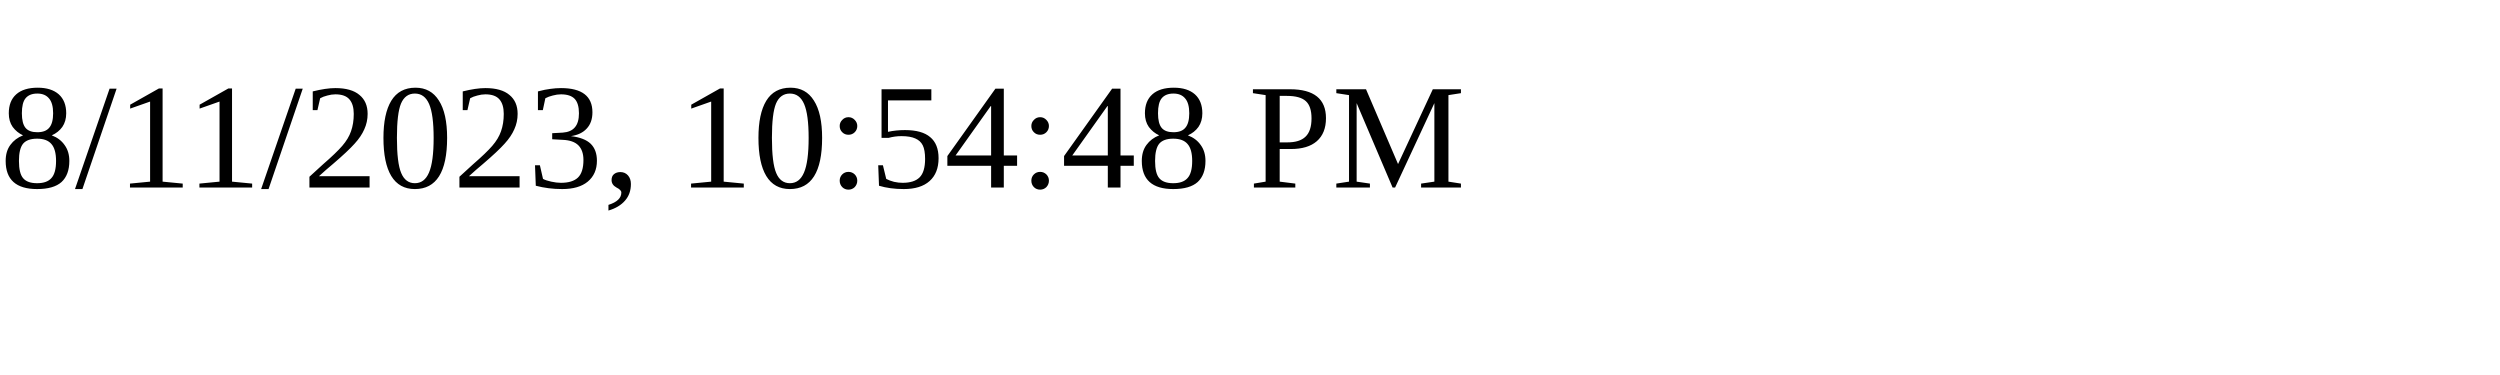
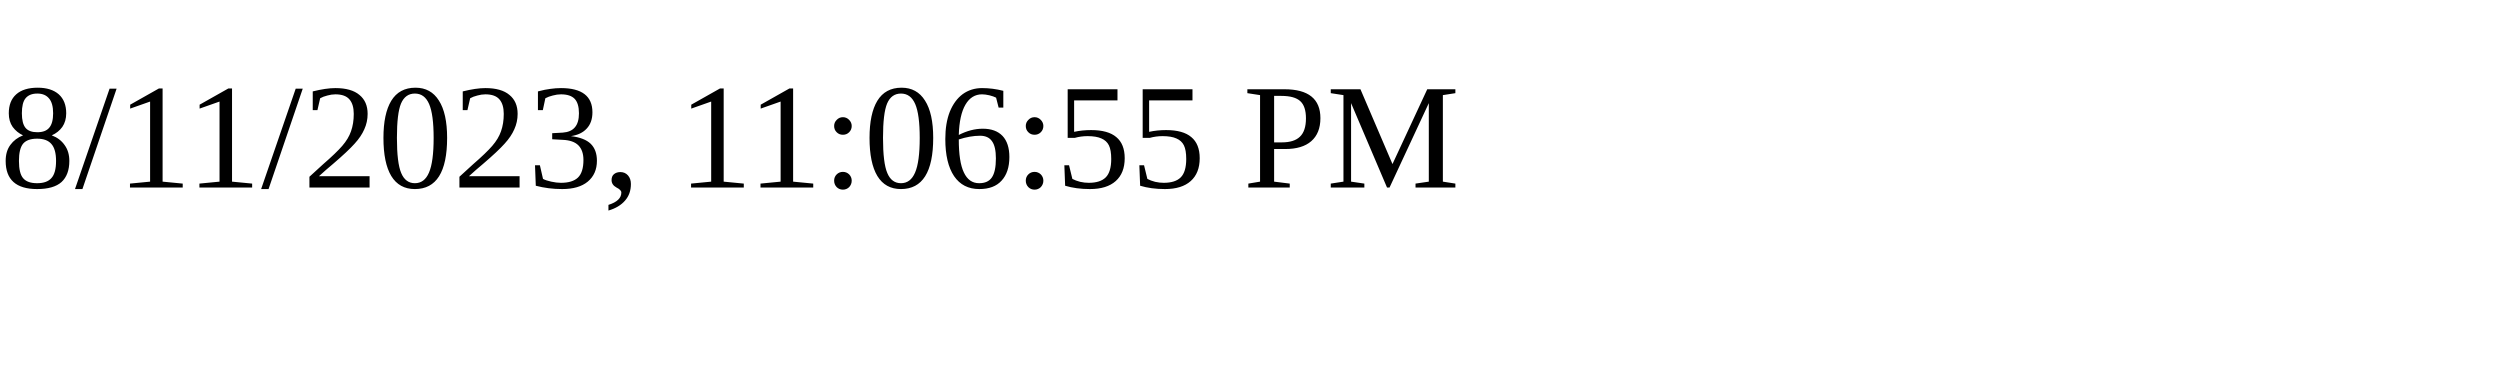
<svg xmlns="http://www.w3.org/2000/svg" height="30" width="200">
-   <text x="0" y="15">8/11/2023, 10:54:48 PM</text>
+   <text x="0" y="15">8/11/2023, 11:06:55 PM</text>
</svg>
